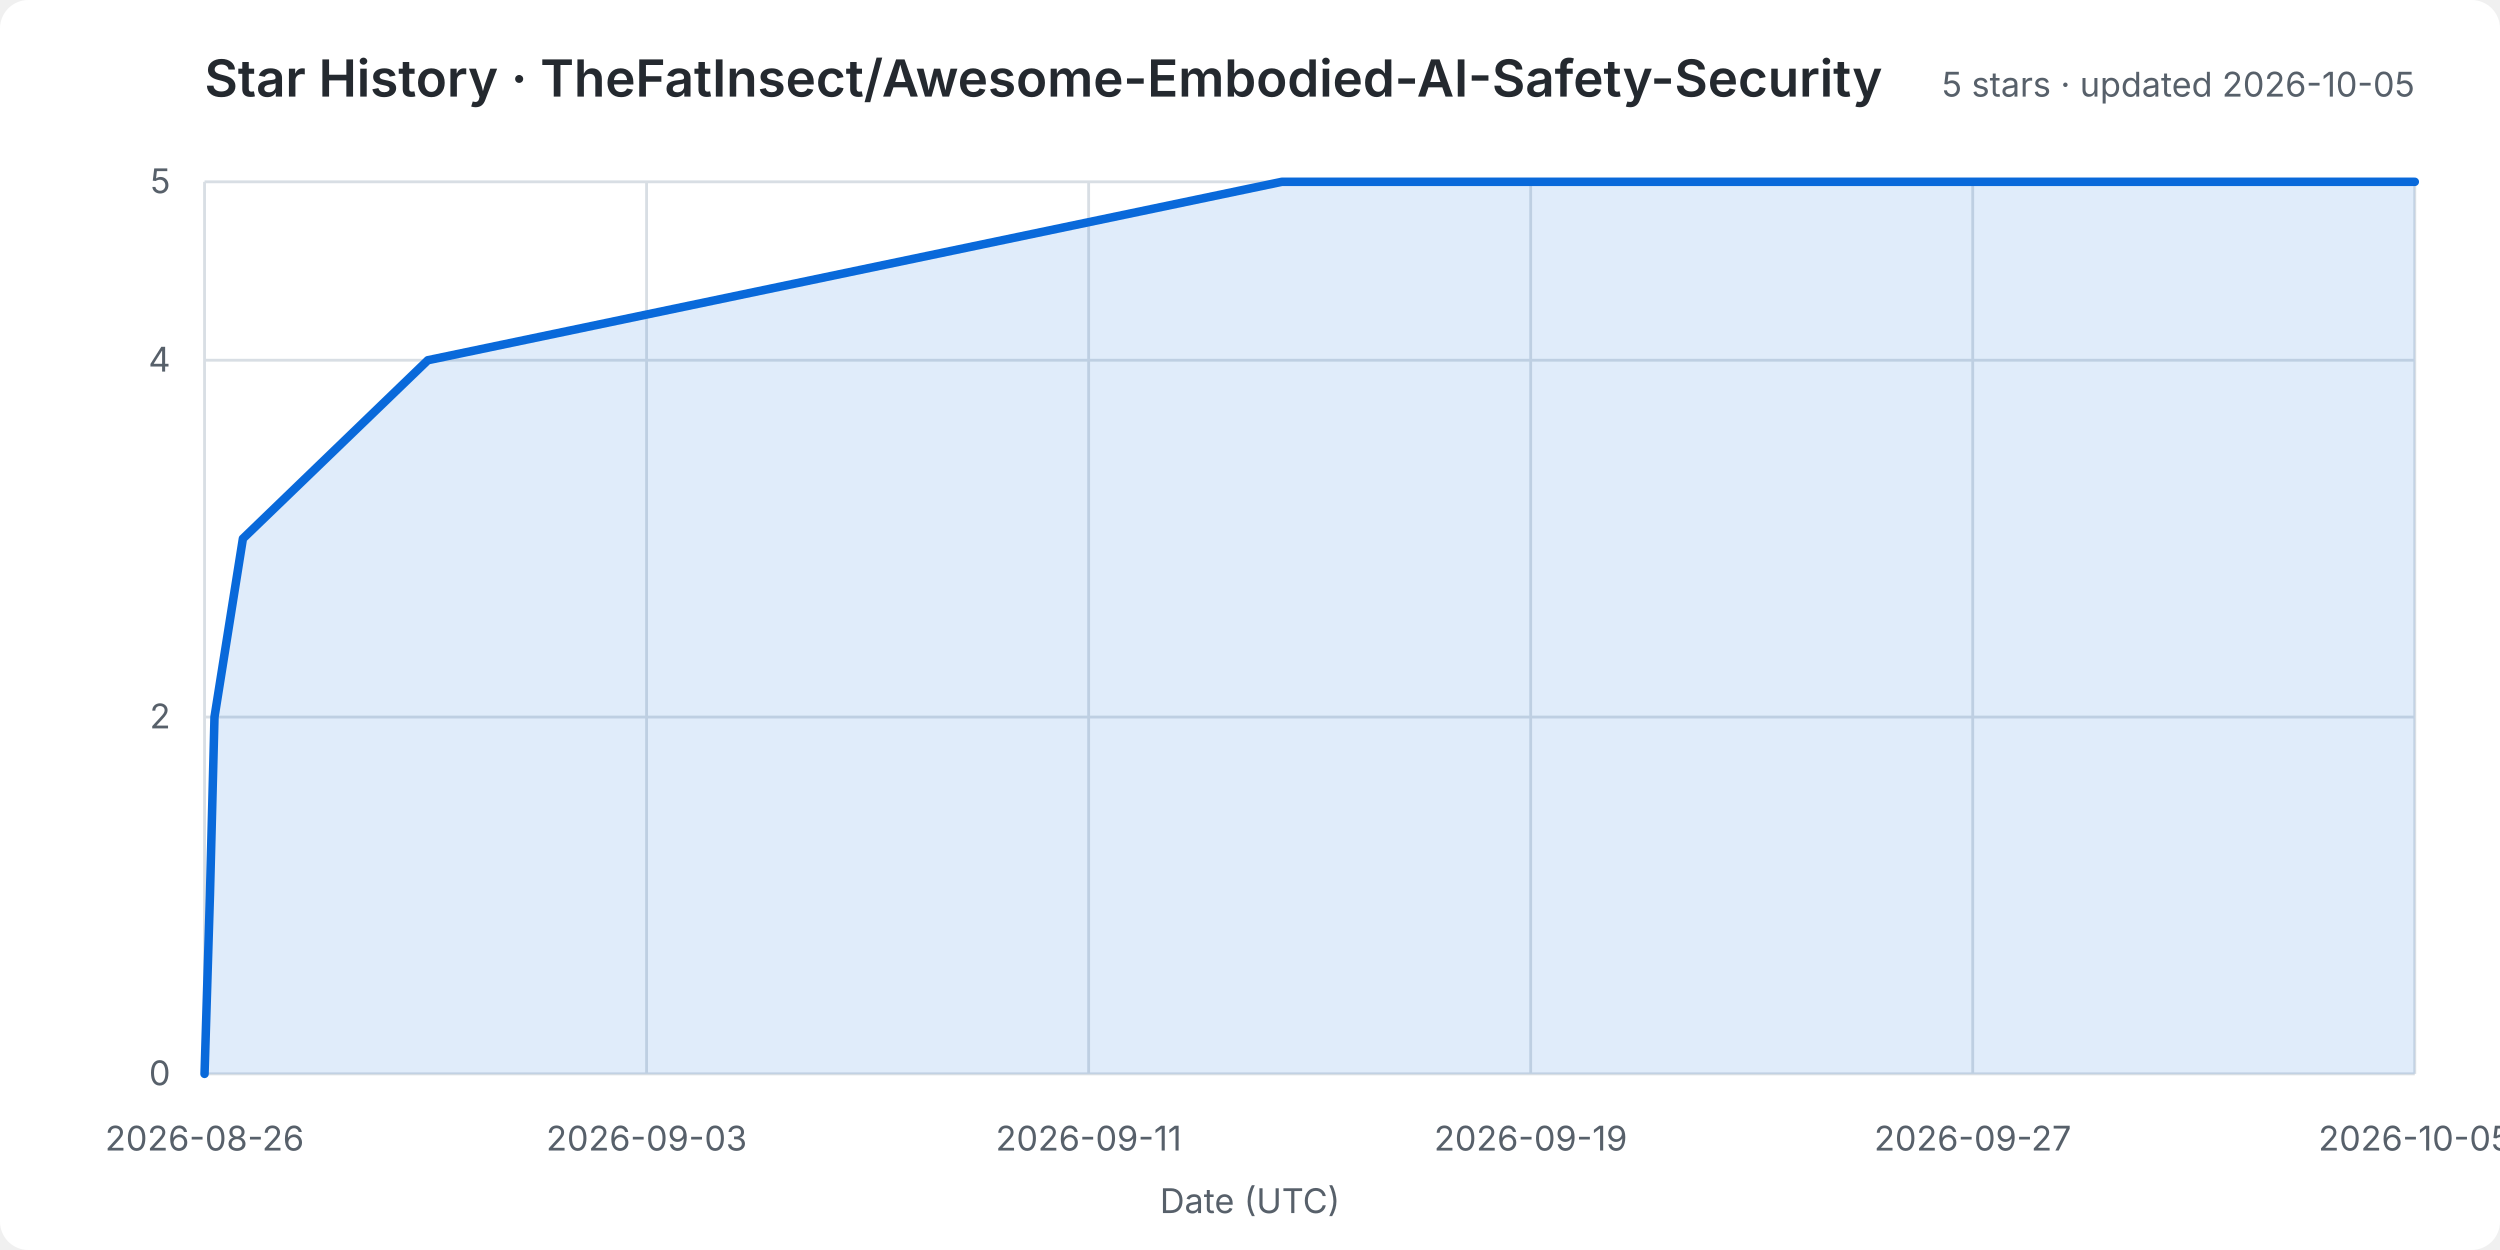
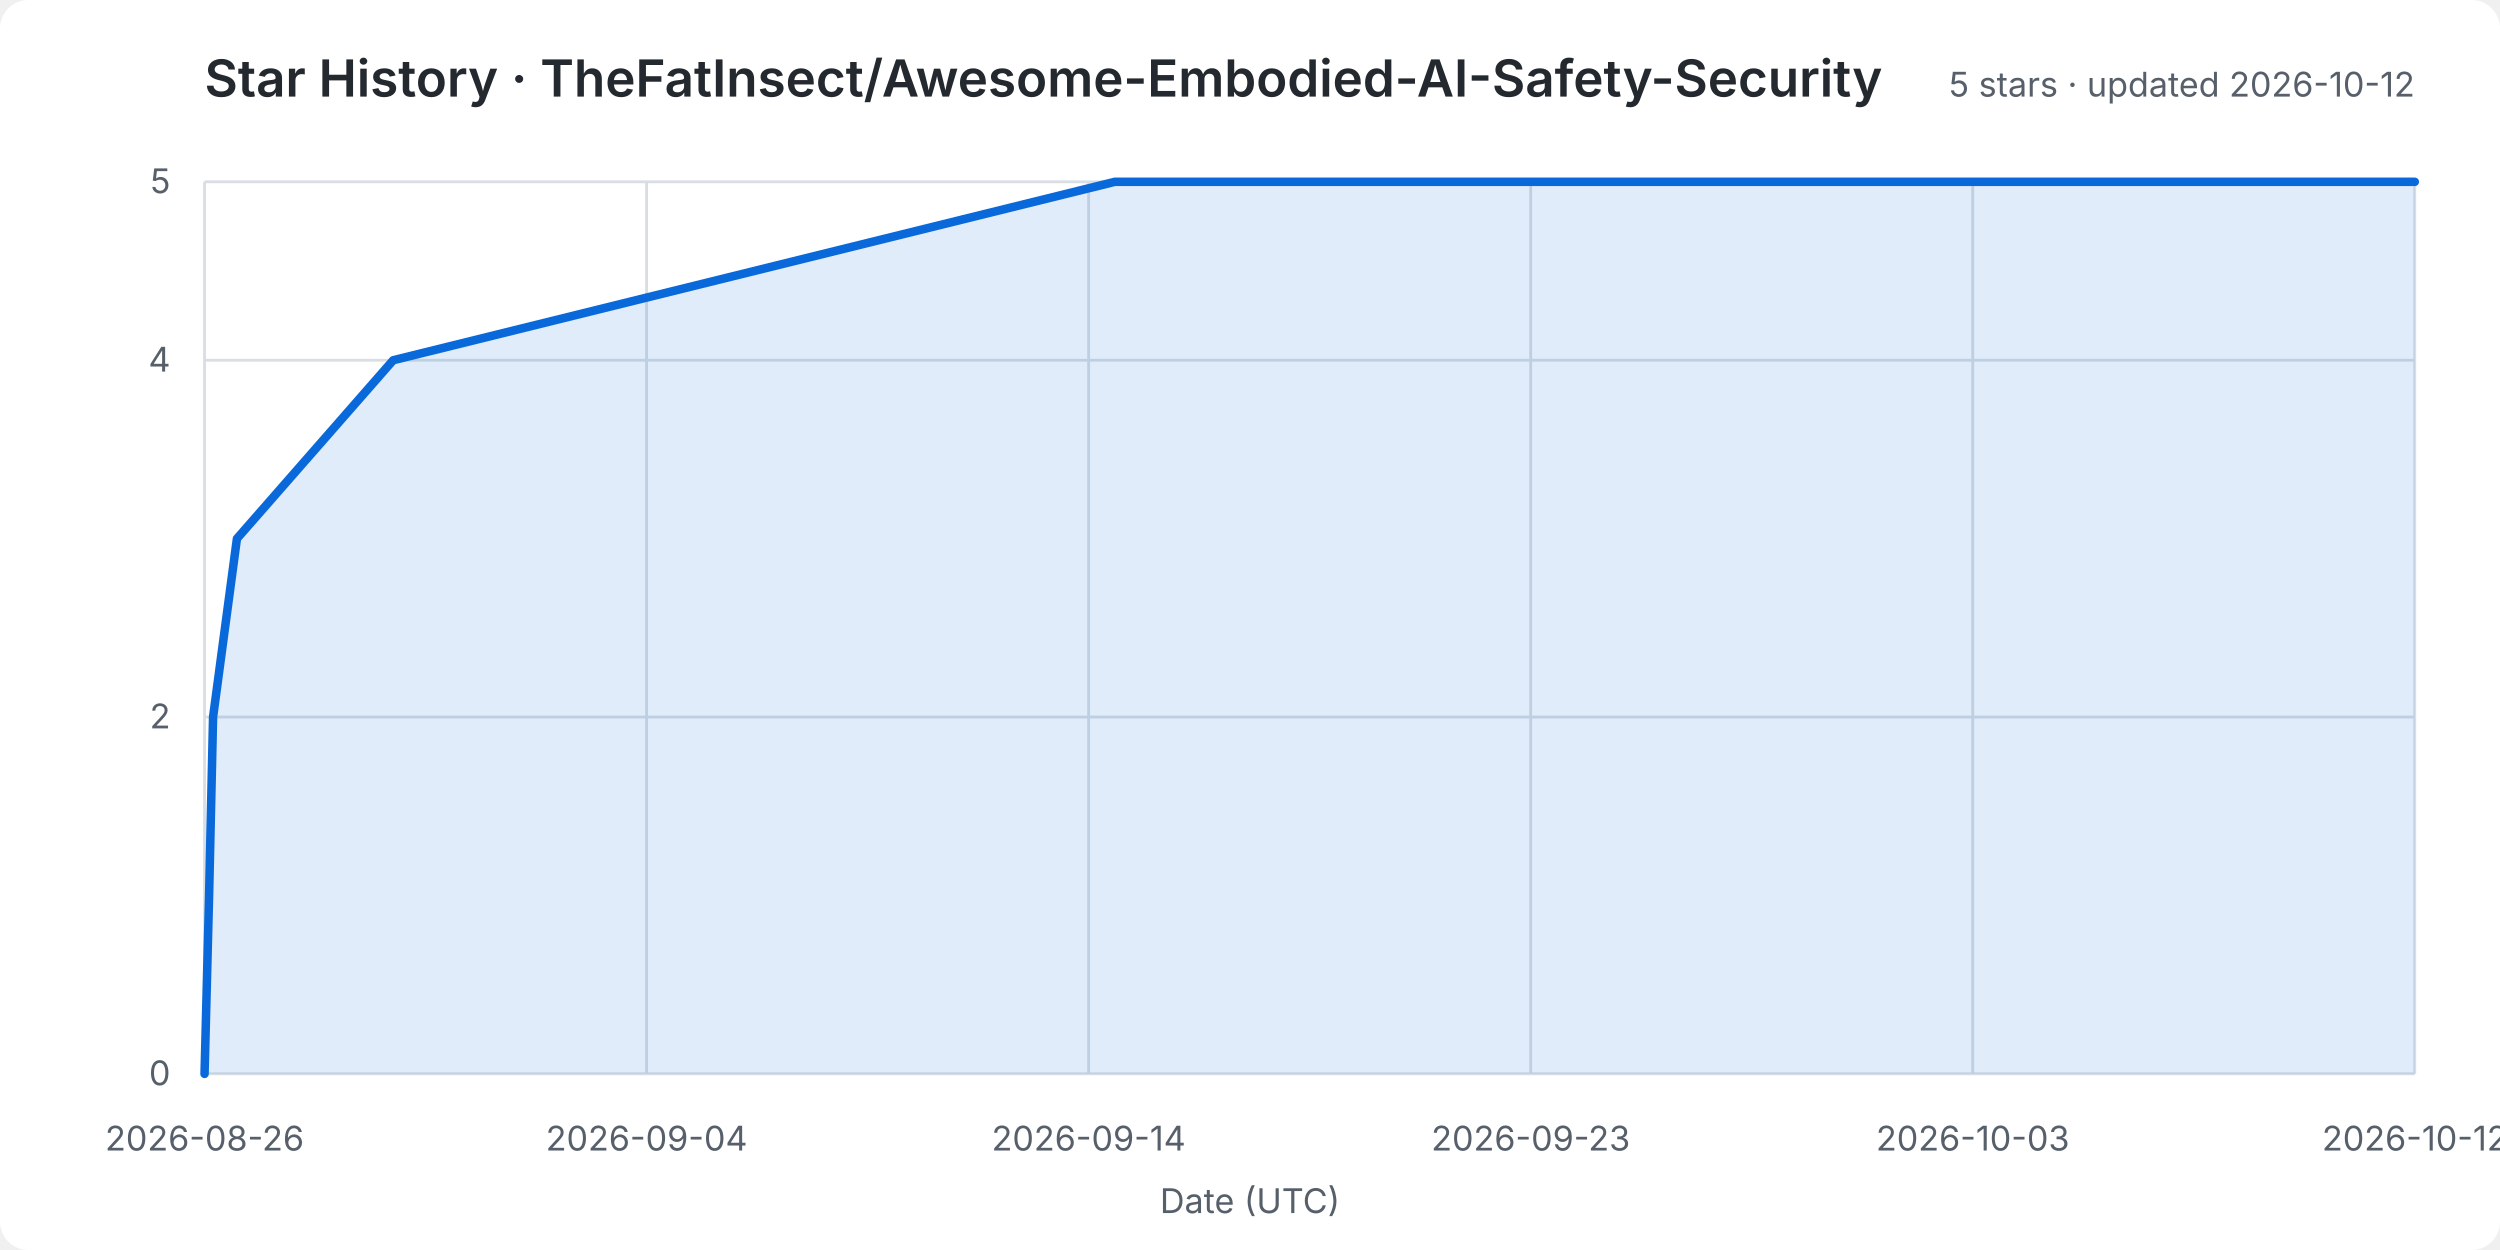
<svg xmlns="http://www.w3.org/2000/svg" width="880" height="440" viewBox="0 0 880 440" role="img" aria-labelledby="title desc">
  <rect width="100%" height="100%" rx="10" fill="#ffffff" />
  <style>
    text { font: 12px -apple-system,BlinkMacSystemFont,"Segoe UI",sans-serif; fill: #57606a; }
    .title { font-size: 18px; font-weight: 600; fill: #24292f; }
    .grid line { stroke: #d8dee4; stroke-width: 1; }
  </style>
  <text class="title" x="72" y="34">Star History · TheFatInsect/Awesome-Embodied-AI-Safety-Security</text>
-   <text x="850" y="34" text-anchor="end">5 stars · updated 2026-10-05</text>
+   <text x="850" y="34" text-anchor="end">5 stars · updated 2026-10-12</text>
  <g class="grid">
    <line x1="72" y1="378.0" x2="850" y2="378.0" />
    <text x="60" y="382.0" text-anchor="end">0</text>
    <line x1="72" y1="252.4" x2="850" y2="252.4" />
    <text x="60" y="256.4" text-anchor="end">2</text>
    <line x1="72" y1="126.8" x2="850" y2="126.8" />
    <text x="60" y="130.8" text-anchor="end">4</text>
    <line x1="72" y1="64.0" x2="850" y2="64.0" />
    <text x="60" y="68.0" text-anchor="end">5</text>
    <line x1="72.0" y1="64" x2="72.0" y2="378" />
    <text x="72.0" y="405" text-anchor="middle">2026-08-26</text>
    <line x1="227.6" y1="64" x2="227.6" y2="378" />
-     <text x="227.6" y="405" text-anchor="middle">2026-09-03</text>
+     <text x="227.6" y="405" text-anchor="middle">2026-09-04</text>
    <line x1="383.2" y1="64" x2="383.2" y2="378" />
-     <text x="383.2" y="405" text-anchor="middle">2026-09-11</text>
+     <text x="383.2" y="405" text-anchor="middle">2026-09-14</text>
    <line x1="538.8" y1="64" x2="538.8" y2="378" />
-     <text x="538.8" y="405" text-anchor="middle">2026-09-19</text>
+     <text x="538.8" y="405" text-anchor="middle">2026-09-23</text>
    <line x1="694.4" y1="64" x2="694.4" y2="378" />
-     <text x="694.4" y="405" text-anchor="middle">2026-09-27</text>
+     <text x="694.4" y="405" text-anchor="middle">2026-10-03</text>
    <line x1="850.0" y1="64" x2="850.0" y2="378" />
-     <text x="850.0" y="405" text-anchor="middle">2026-10-05</text>
+     <text x="850.0" y="405" text-anchor="middle">2026-10-12</text>
  </g>
-   <polygon points="72,378 72.0,378.0 73.9,315.2 75.5,252.4 85.5,189.6 150.6,126.8 451.2,64.0 850.0,64.0 850,378" fill="#0969da20" />
-   <polyline points="72.0,378.0 73.9,315.2 75.5,252.4 85.5,189.6 150.6,126.8 451.2,64.0 850.0,64.0" fill="none" stroke="#0969da" stroke-width="3" stroke-linejoin="round" stroke-linecap="round" />
+   <polygon points="72,378 72.0,378.0 73.6,315.2 75.0,252.4 83.4,189.6 138.4,126.8 392.4,64.0 850.0,64.0 850,378" fill="#0969da20" />
+   <polyline points="72.0,378.0 73.6,315.2 75.0,252.4 83.4,189.6 138.4,126.8 392.4,64.0 850.0,64.0" fill="none" stroke="#0969da" stroke-width="3" stroke-linejoin="round" stroke-linecap="round" />
  <text x="440.0" y="427" text-anchor="middle">Date (UTC)</text>
</svg>
